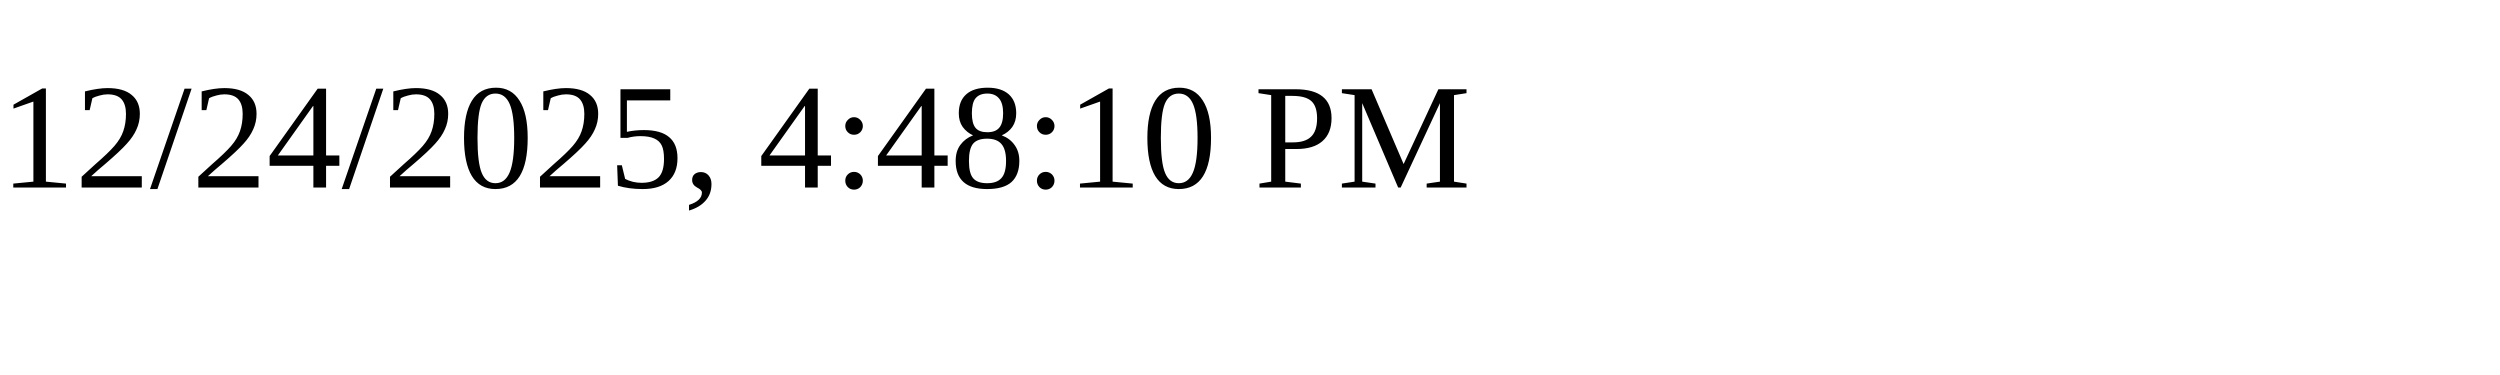
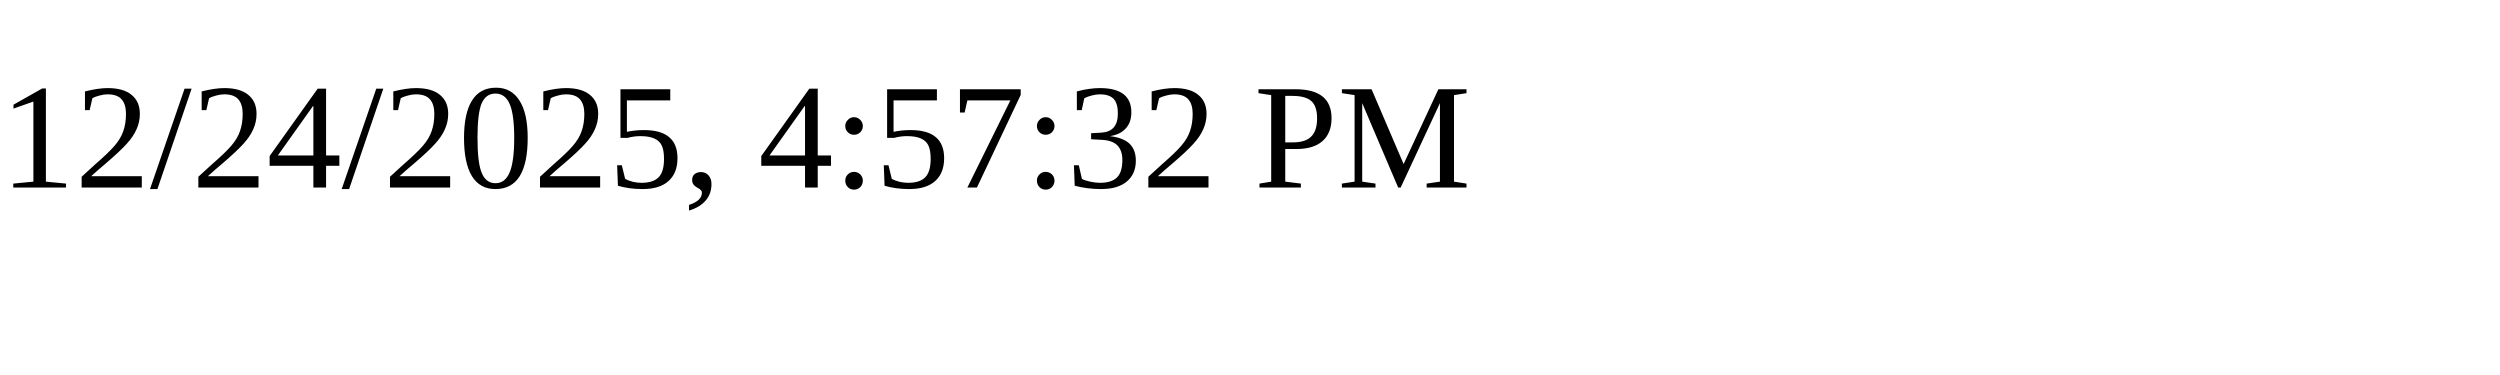
<svg xmlns="http://www.w3.org/2000/svg" height="30" width="200">
-   <text x="0" y="15">12/24/2025, 4:48:10 PM</text>
+   <text x="0" y="15">12/24/2025, 4:57:32 PM</text>
</svg>
